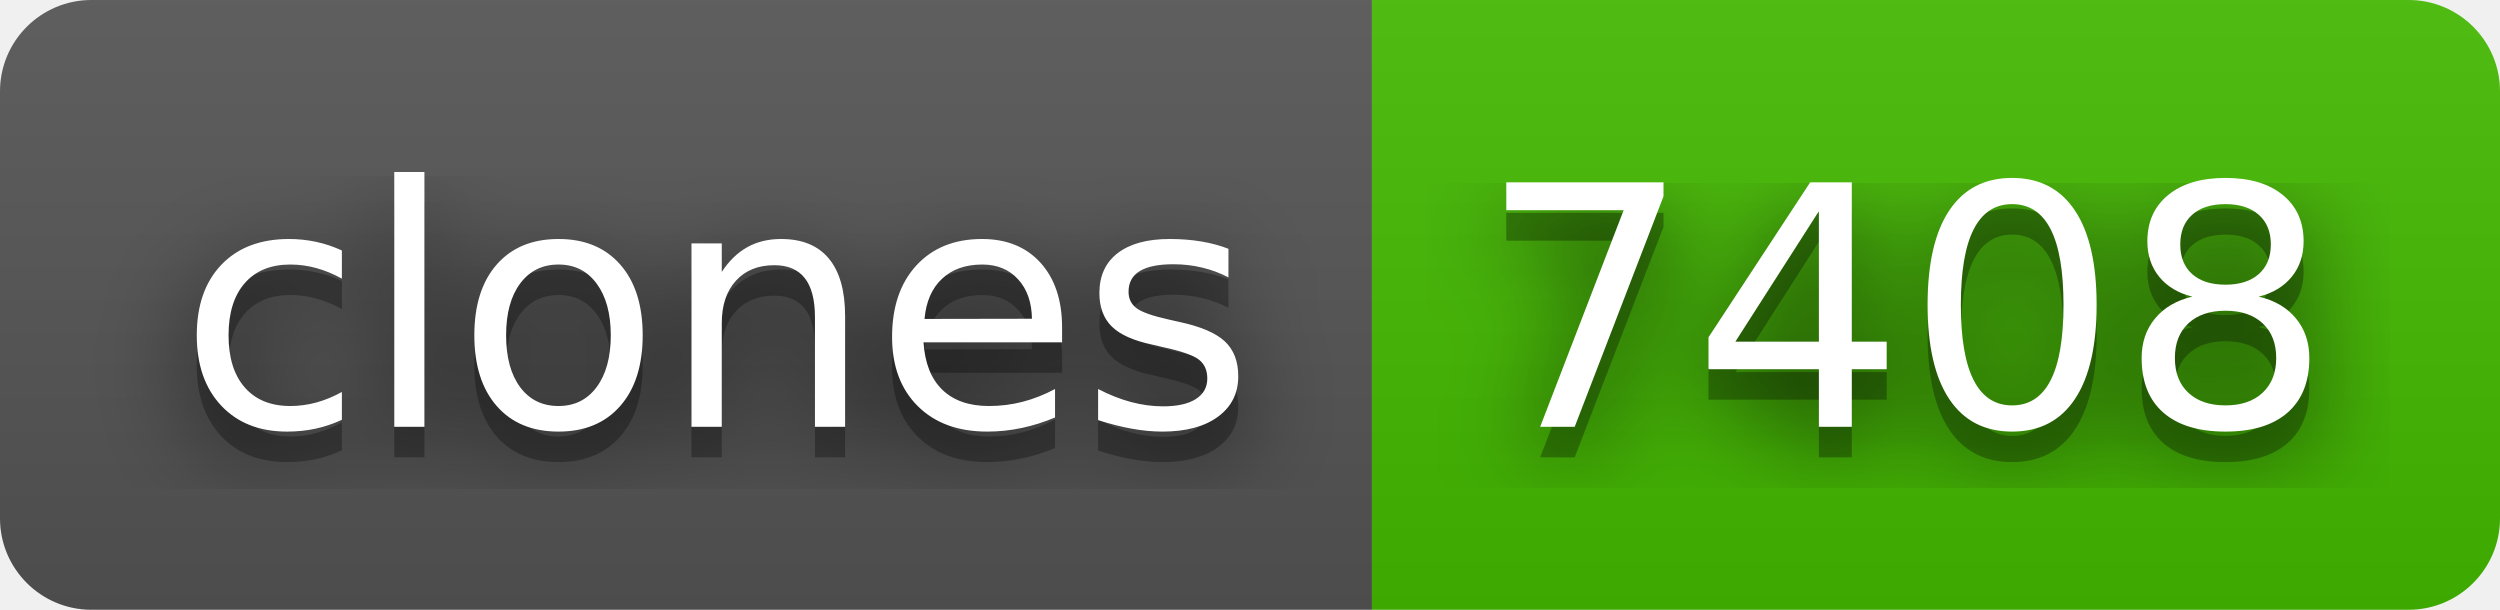
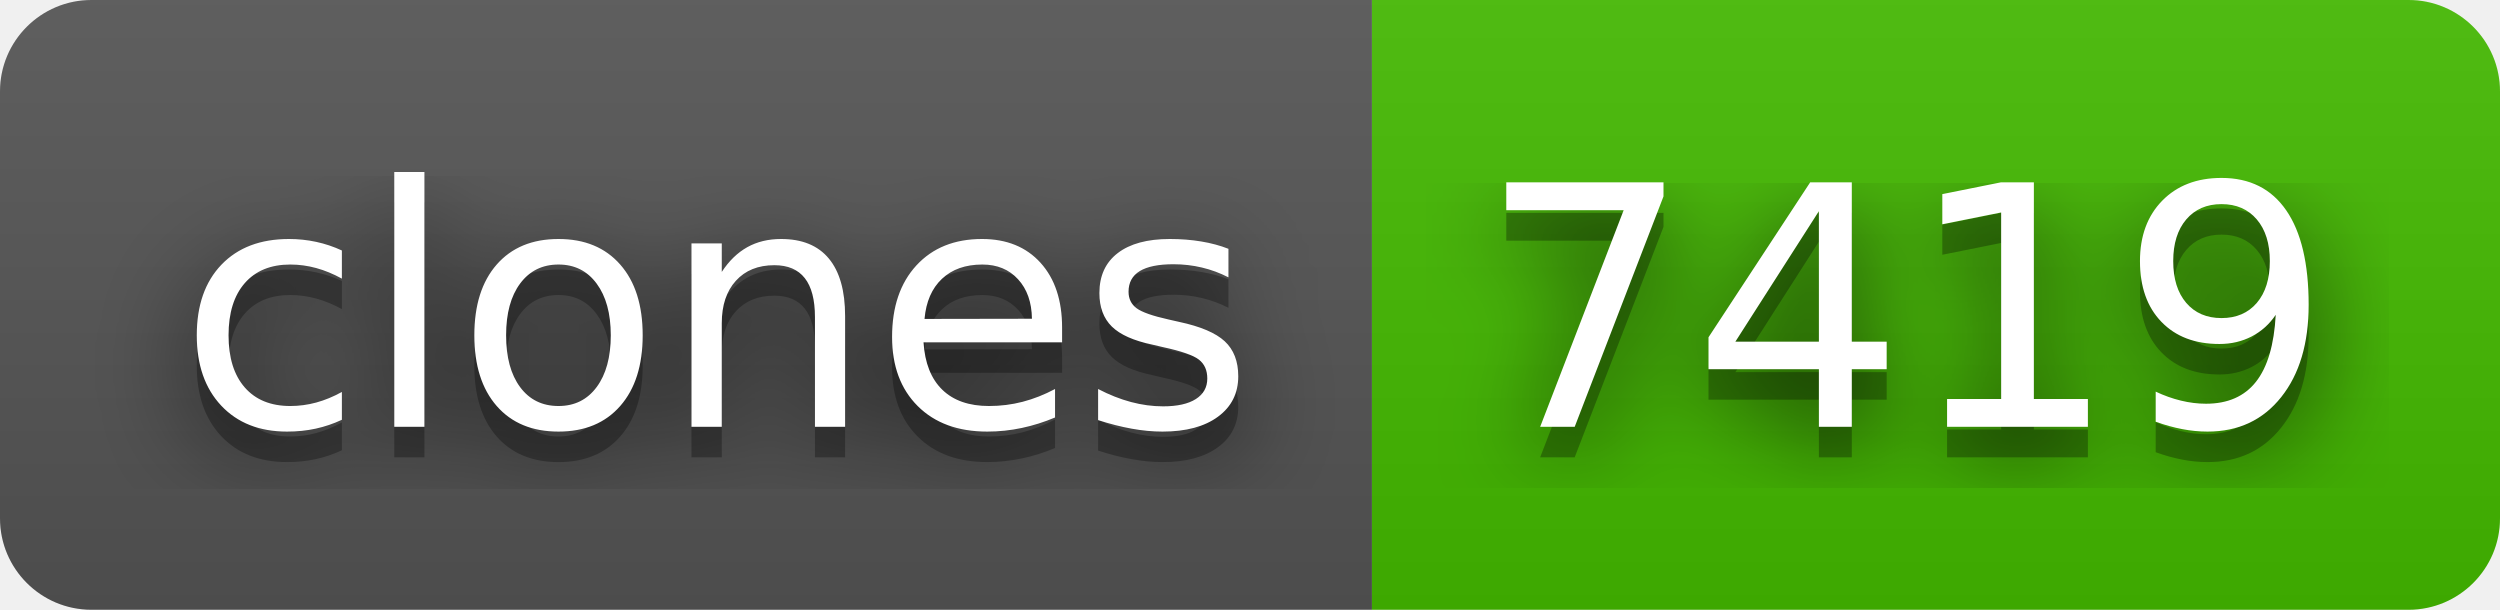
- <svg xmlns="http://www.w3.org/2000/svg" width="82" height="20" role="img" aria-label="clones: 7408">
+ <svg xmlns="http://www.w3.org/2000/svg" width="82" height="20" role="img" aria-label="clones: 7419">
  <filter id="blur">
    <feGaussianBlur stdDeviation="16" />
  </filter>
  <linearGradient id="s" x2="0" y2="100%">
    <stop offset="0" stop-color="#bbb" stop-opacity=".1" />
    <stop offset="1" stop-opacity=".1" />
  </linearGradient>
  <clipPath id="r">
    <rect width="82" height="20" rx="3" />
  </clipPath>
  <g clip-path="url(#r)">
    <rect width="45" height="20" fill="#555" />
    <rect x="45" width="37" height="20" fill="#4b0" />
    <rect width="82" height="20" fill="url(#s)" />
  </g>
  <g fill="#fff" text-anchor="middle" font-family="Verdana,Geneva,DejaVu Sans,sans-serif" text-rendering="geometricPrecision" font-size="110">
    <g transform="scale(.1)">
      <g aria-hidden="true" fill="#010101">
        <text x="235" y="150" fill-opacity=".8" filter="url(#blur)" textLength="350">clones</text>
        <text x="235" y="150" fill-opacity=".3" textLength="350">clones</text>
      </g>
      <text x="235" y="140" textLength="350">clones</text>
    </g>
    <g transform="scale(.1)">
      <g aria-hidden="true" fill="#010101">
-         <text x="625" y="150" fill-opacity=".8" filter="url(#blur)" textLength="270">7408</text>
-         <text x="625" y="150" fill-opacity=".3" textLength="270">7408</text>
+         <text x="625" y="150" fill-opacity=".8" filter="url(#blur)" textLength="270">7419</text>
+         <text x="625" y="150" fill-opacity=".3" textLength="270">7419</text>
      </g>
-       <text x="625" y="140" textLength="270">7408</text>
+       <text x="625" y="140" textLength="270">7419</text>
    </g>
  </g>
</svg>
